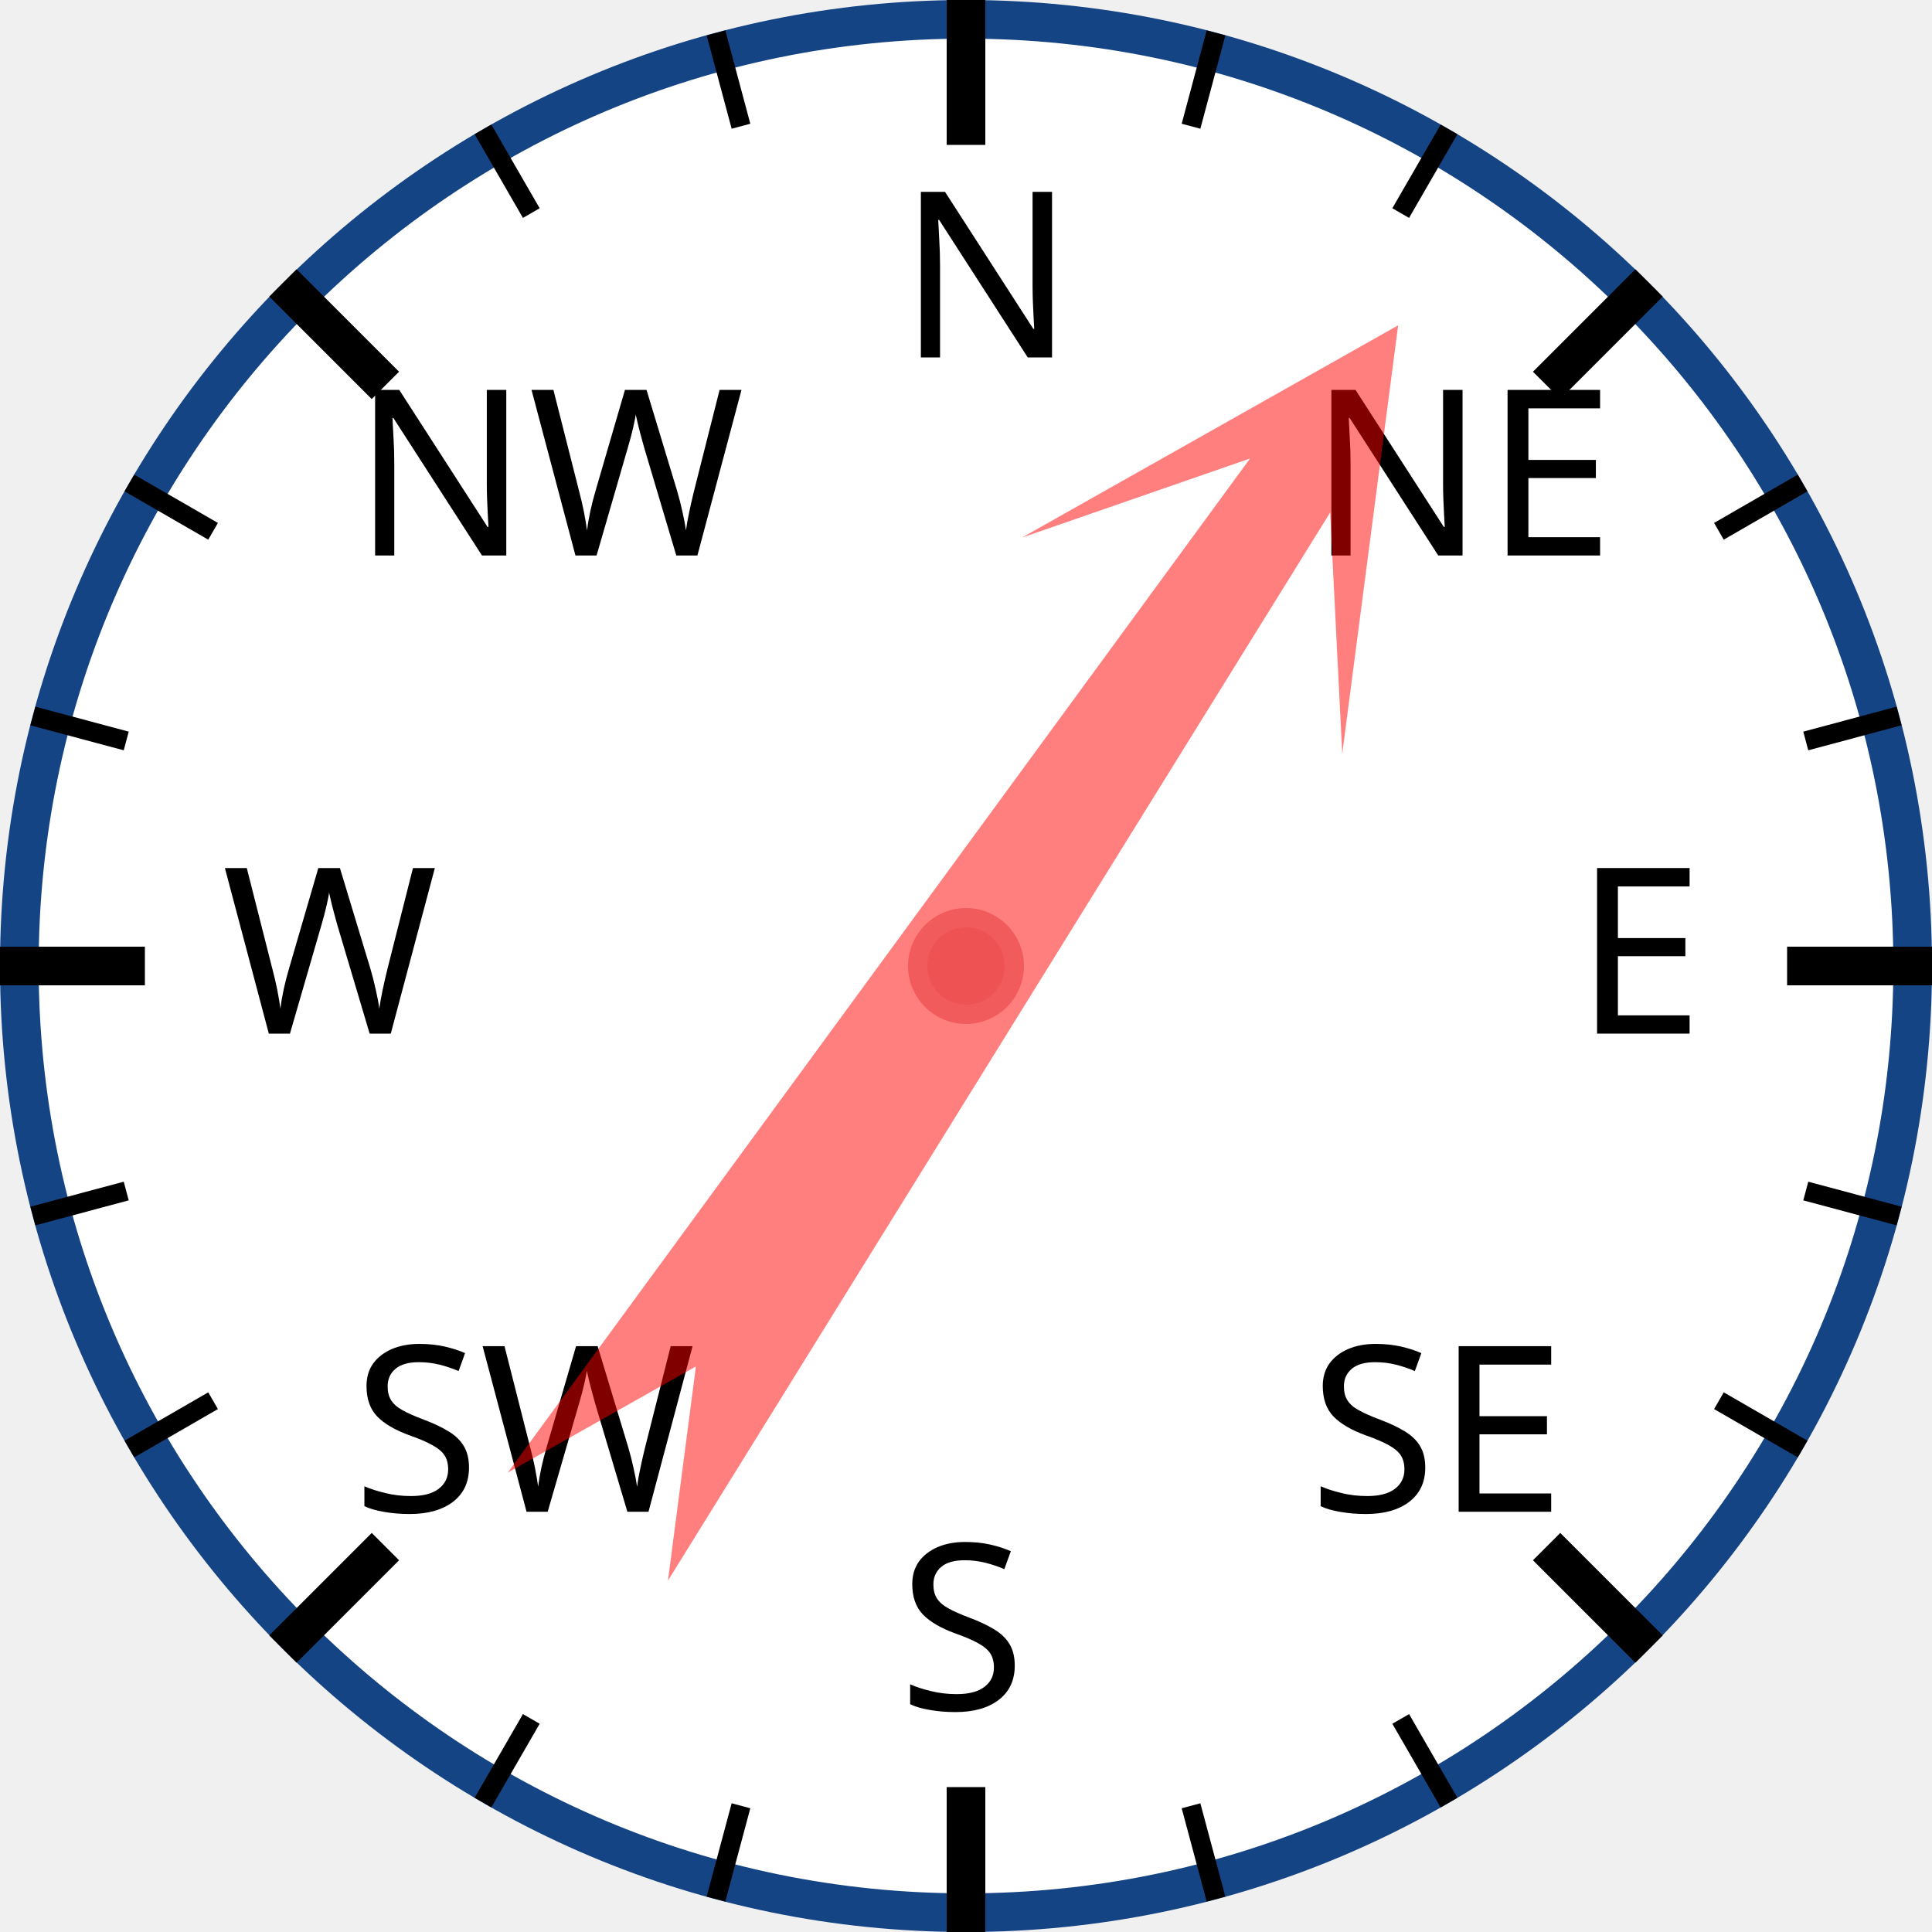
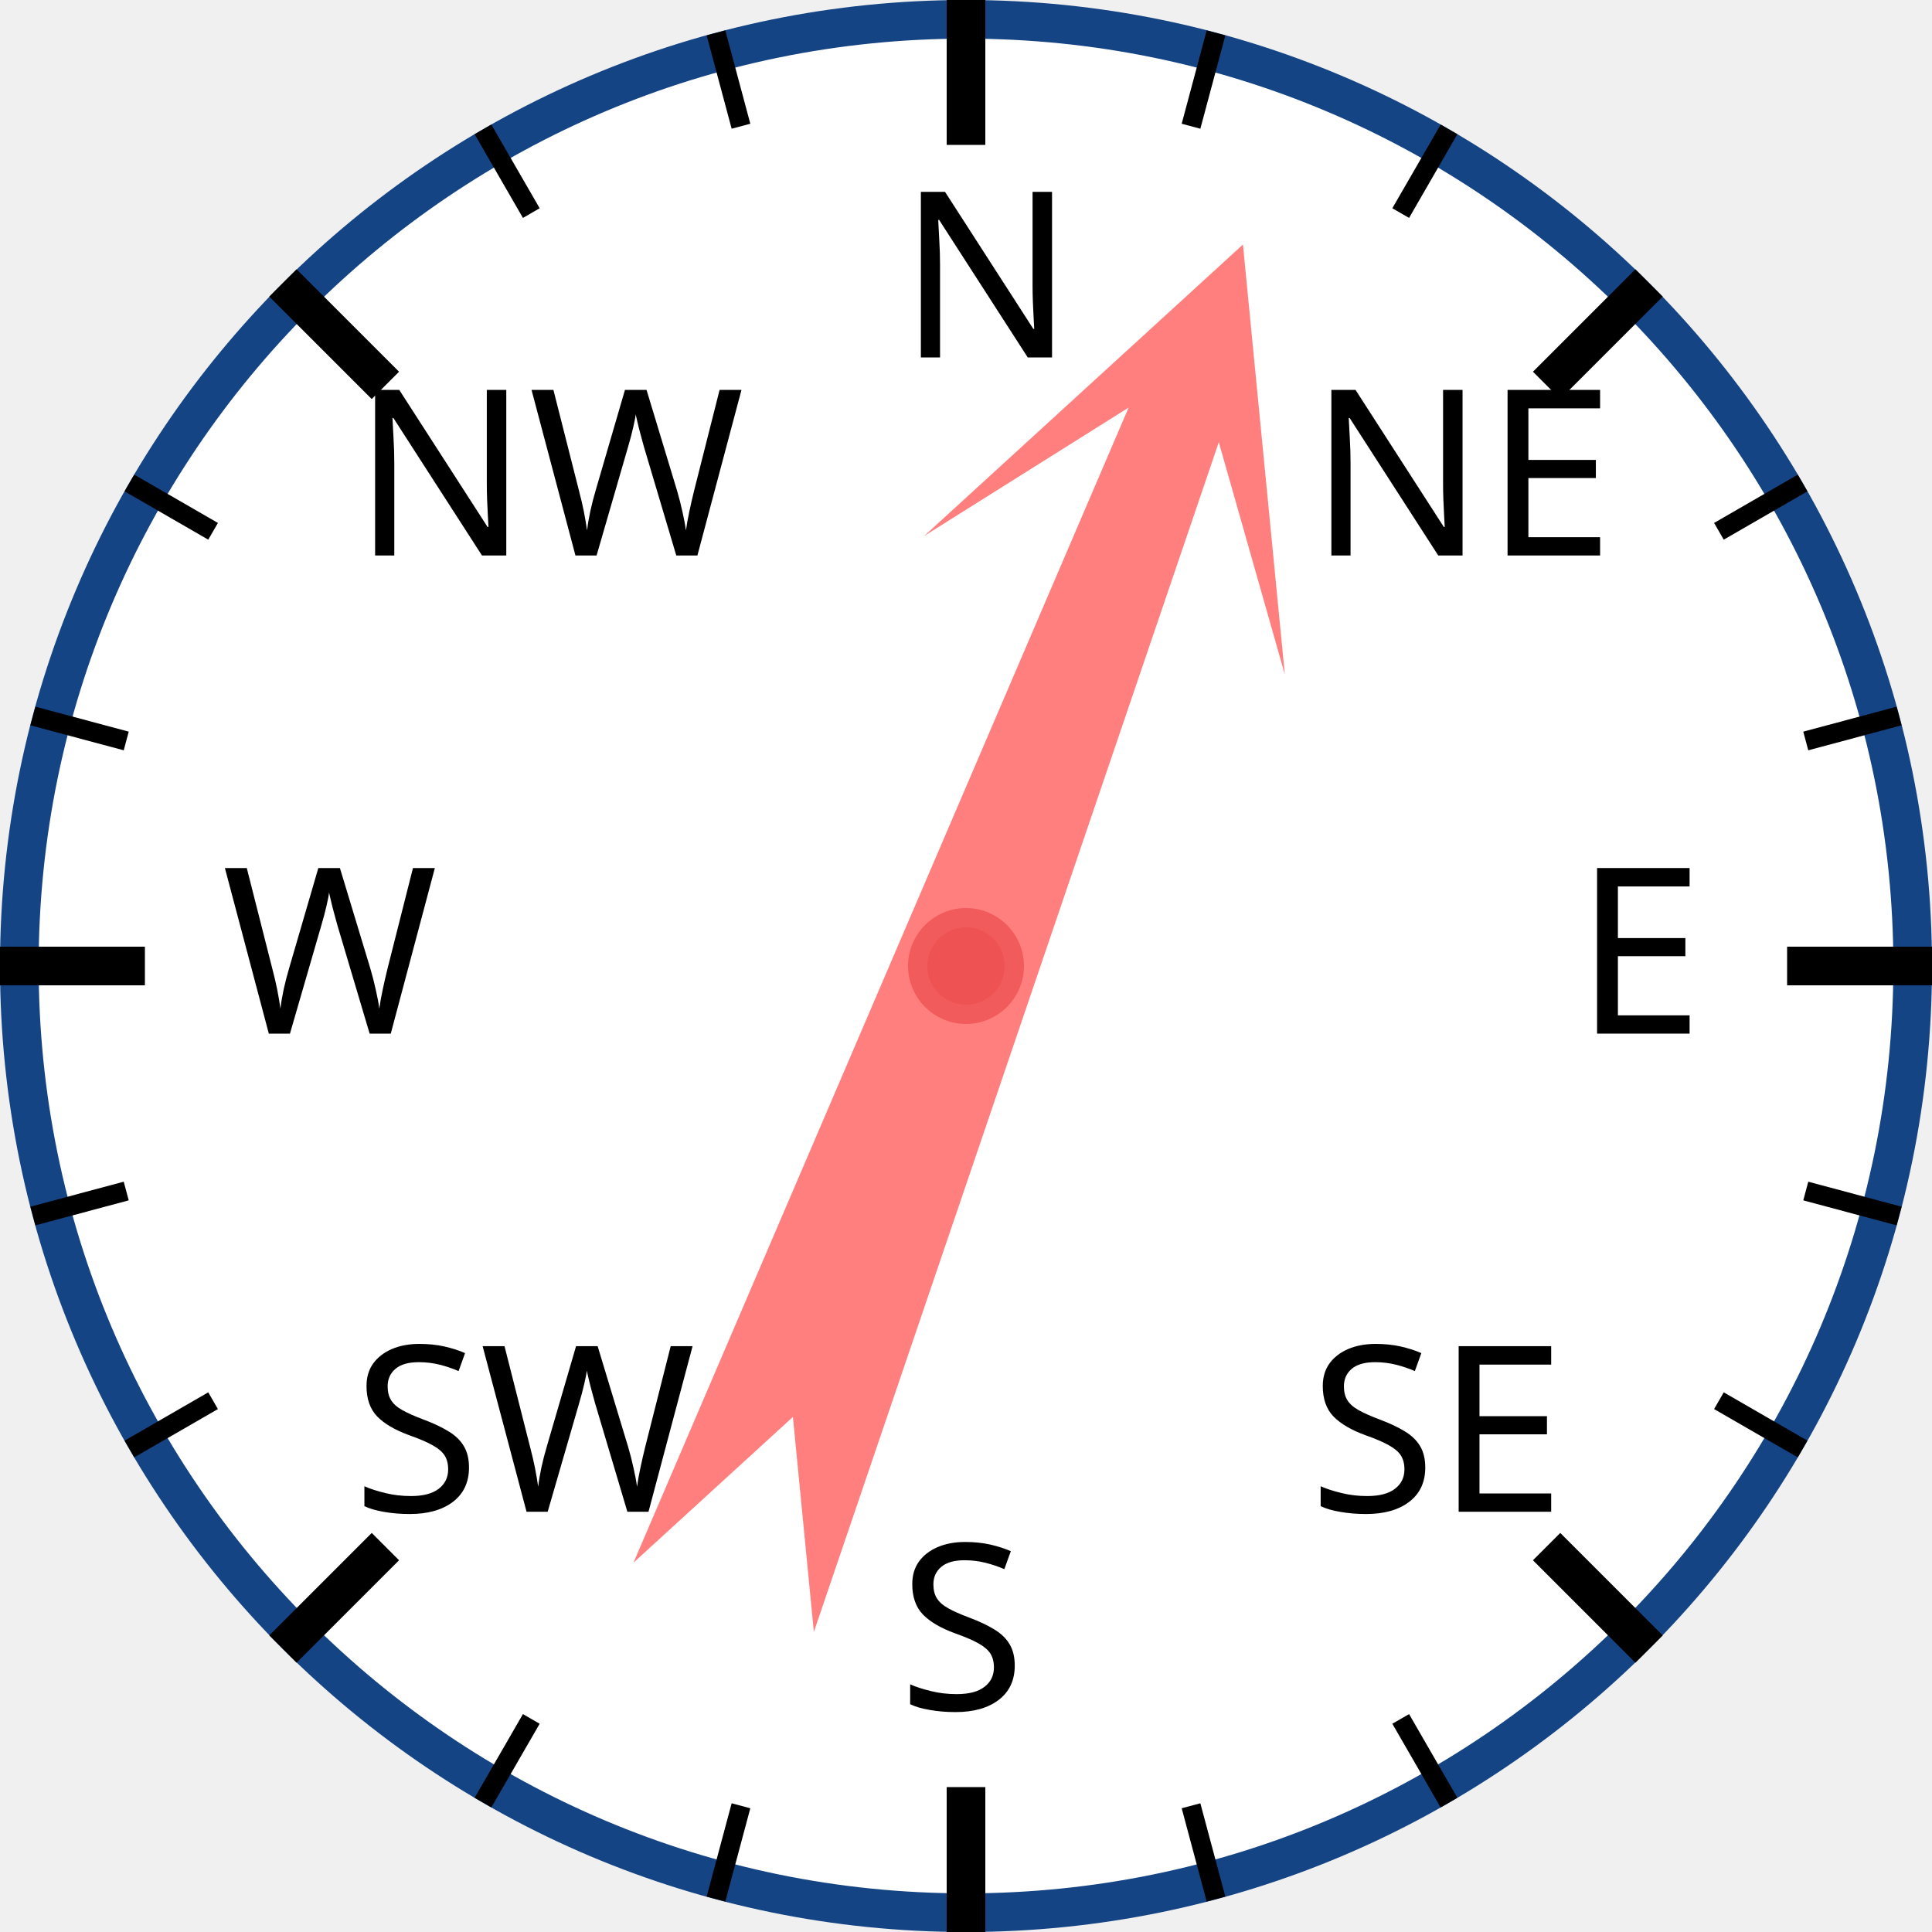
<svg xmlns="http://www.w3.org/2000/svg" width="120px" height="120px" viewBox="0 0 200 200">
  <circle cx="100" cy="100" r="98" style="fill: white; stroke: #154485; stroke-width: 4;" />
  <text x="93.0" y="37.0" style="font-family: sans-serif; font-size: 18pt;">N</text>
  <line x1="100.0" y1="0.0" x2="100.0" y2="15.0" style="stroke: black; stroke-width: 4;" />
  <line x1="74.118" y1="3.407" x2="76.706" y2="13.067" style="stroke: black; stroke-width: 2;" />
  <line x1="50" y1="13.397" x2="55" y2="22.058" style="stroke: black; stroke-width: 2;" />
  <text x="36.503" y="57.503" style="font-family: sans-serif; font-size: 18pt;">NW</text>
  <line x1="29.289" y1="29.289" x2="39.896" y2="39.896" style="stroke: black; stroke-width: 4;" />
  <line x1="13.397" y1="50" x2="22.058" y2="55" style="stroke: black; stroke-width: 2;" />
  <line x1="3.407" y1="74.118" x2="13.067" y2="76.706" style="stroke: black; stroke-width: 2;" />
  <text x="23.0" y="107.0" style="font-family: sans-serif; font-size: 18pt;">W</text>
  <line x1="0.0" y1="100.0" x2="15.0" y2="100.0" style="stroke: black; stroke-width: 4;" />
  <line x1="3.407" y1="125.882" x2="13.067" y2="123.294" style="stroke: black; stroke-width: 2;" />
  <line x1="13.397" y1="150" x2="22.058" y2="145" style="stroke: black; stroke-width: 2;" />
  <text x="36.503" y="156.497" style="font-family: sans-serif; font-size: 18pt;">SW</text>
  <line x1="29.289" y1="170.711" x2="39.896" y2="160.104" style="stroke: black; stroke-width: 4;" />
  <line x1="50" y1="186.603" x2="55" y2="177.942" style="stroke: black; stroke-width: 2;" />
  <line x1="74.118" y1="196.593" x2="76.706" y2="186.933" style="stroke: black; stroke-width: 2;" />
  <text x="93" y="177.0" style="font-family: sans-serif; font-size: 18pt;">S</text>
  <line x1="100" y1="200.0" x2="100" y2="185.0" style="stroke: black; stroke-width: 4;" />
  <line x1="125.882" y1="196.593" x2="123.294" y2="186.933" style="stroke: black; stroke-width: 2;" />
  <line x1="150.0" y1="186.603" x2="145.0" y2="177.942" style="stroke: black; stroke-width: 2;" />
  <text x="135.497" y="156.497" style="font-family: sans-serif; font-size: 18pt;">SE</text>
  <line x1="170.711" y1="170.711" x2="160.104" y2="160.104" style="stroke: black; stroke-width: 4;" />
  <line x1="186.603" y1="150" x2="177.942" y2="145" style="stroke: black; stroke-width: 2;" />
  <line x1="196.593" y1="125.882" x2="186.933" y2="123.294" style="stroke: black; stroke-width: 2;" />
  <text x="163.0" y="107" style="font-family: sans-serif; font-size: 18pt;">E</text>
  <line x1="200.0" y1="100" x2="185.0" y2="100" style="stroke: black; stroke-width: 4;" />
  <line x1="196.593" y1="74.118" x2="186.933" y2="76.706" style="stroke: black; stroke-width: 2;" />
  <line x1="186.603" y1="50" x2="177.942" y2="55" style="stroke: black; stroke-width: 2;" />
  <text x="135.497" y="57.503" style="font-family: sans-serif; font-size: 18pt;">NE</text>
  <line x1="170.711" y1="29.289" x2="160.104" y2="39.896" style="stroke: black; stroke-width: 4;" />
  <line x1="150" y1="13.397" x2="145" y2="22.058" style="stroke: black; stroke-width: 2;" />
  <line x1="125.882" y1="3.407" x2="123.294" y2="13.067" style="stroke: black; stroke-width: 2;" />
-   <polygon points="100 20 120 60 105 40 110 170 100 150 90 170 95 40 80 60" style="fill: red; fill-opacity: 0.5;" transform="rotate(34,100,100)" />
+   <polygon points="100 20 120 60 105 40 110 170 100 150 90 170 95 40 80 60" style="fill: red; fill-opacity: 0.5;" transform="rotate(21,100,100)" />
  <circle cx="100" cy="100" r="5" style="fill: #EE5252; stroke: #F25B5B; stroke-width: 2;" />
</svg>
